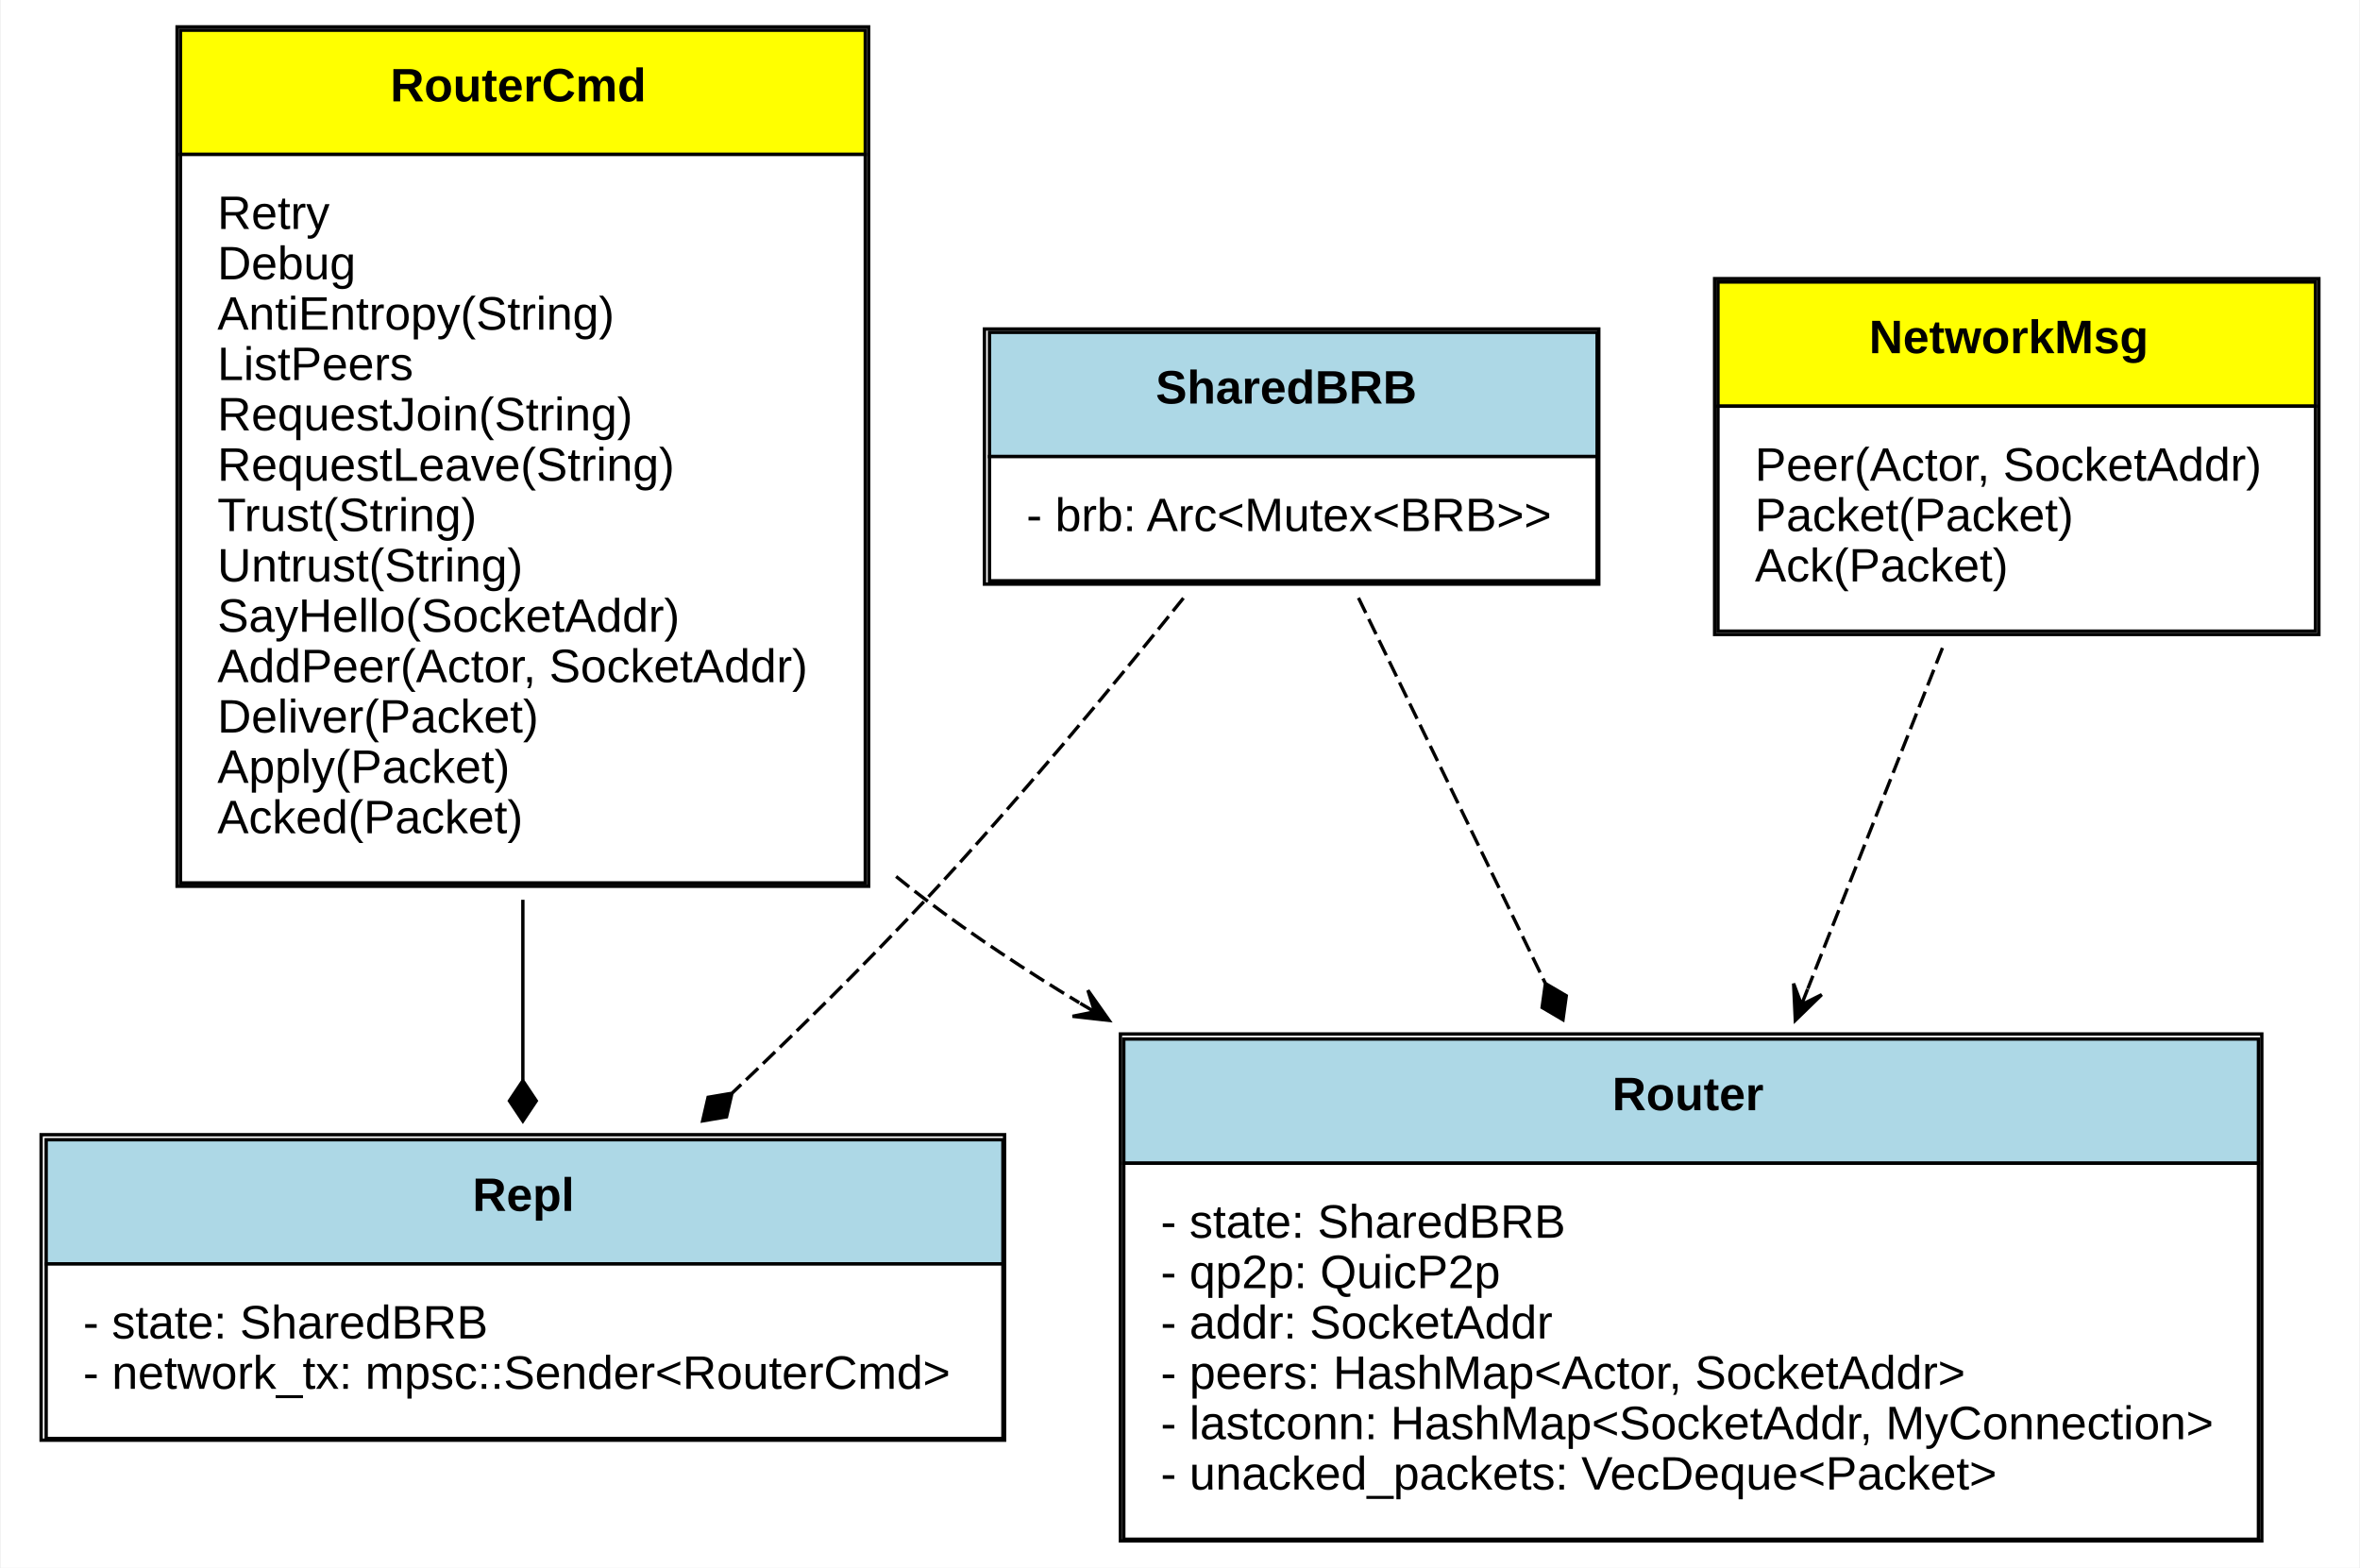
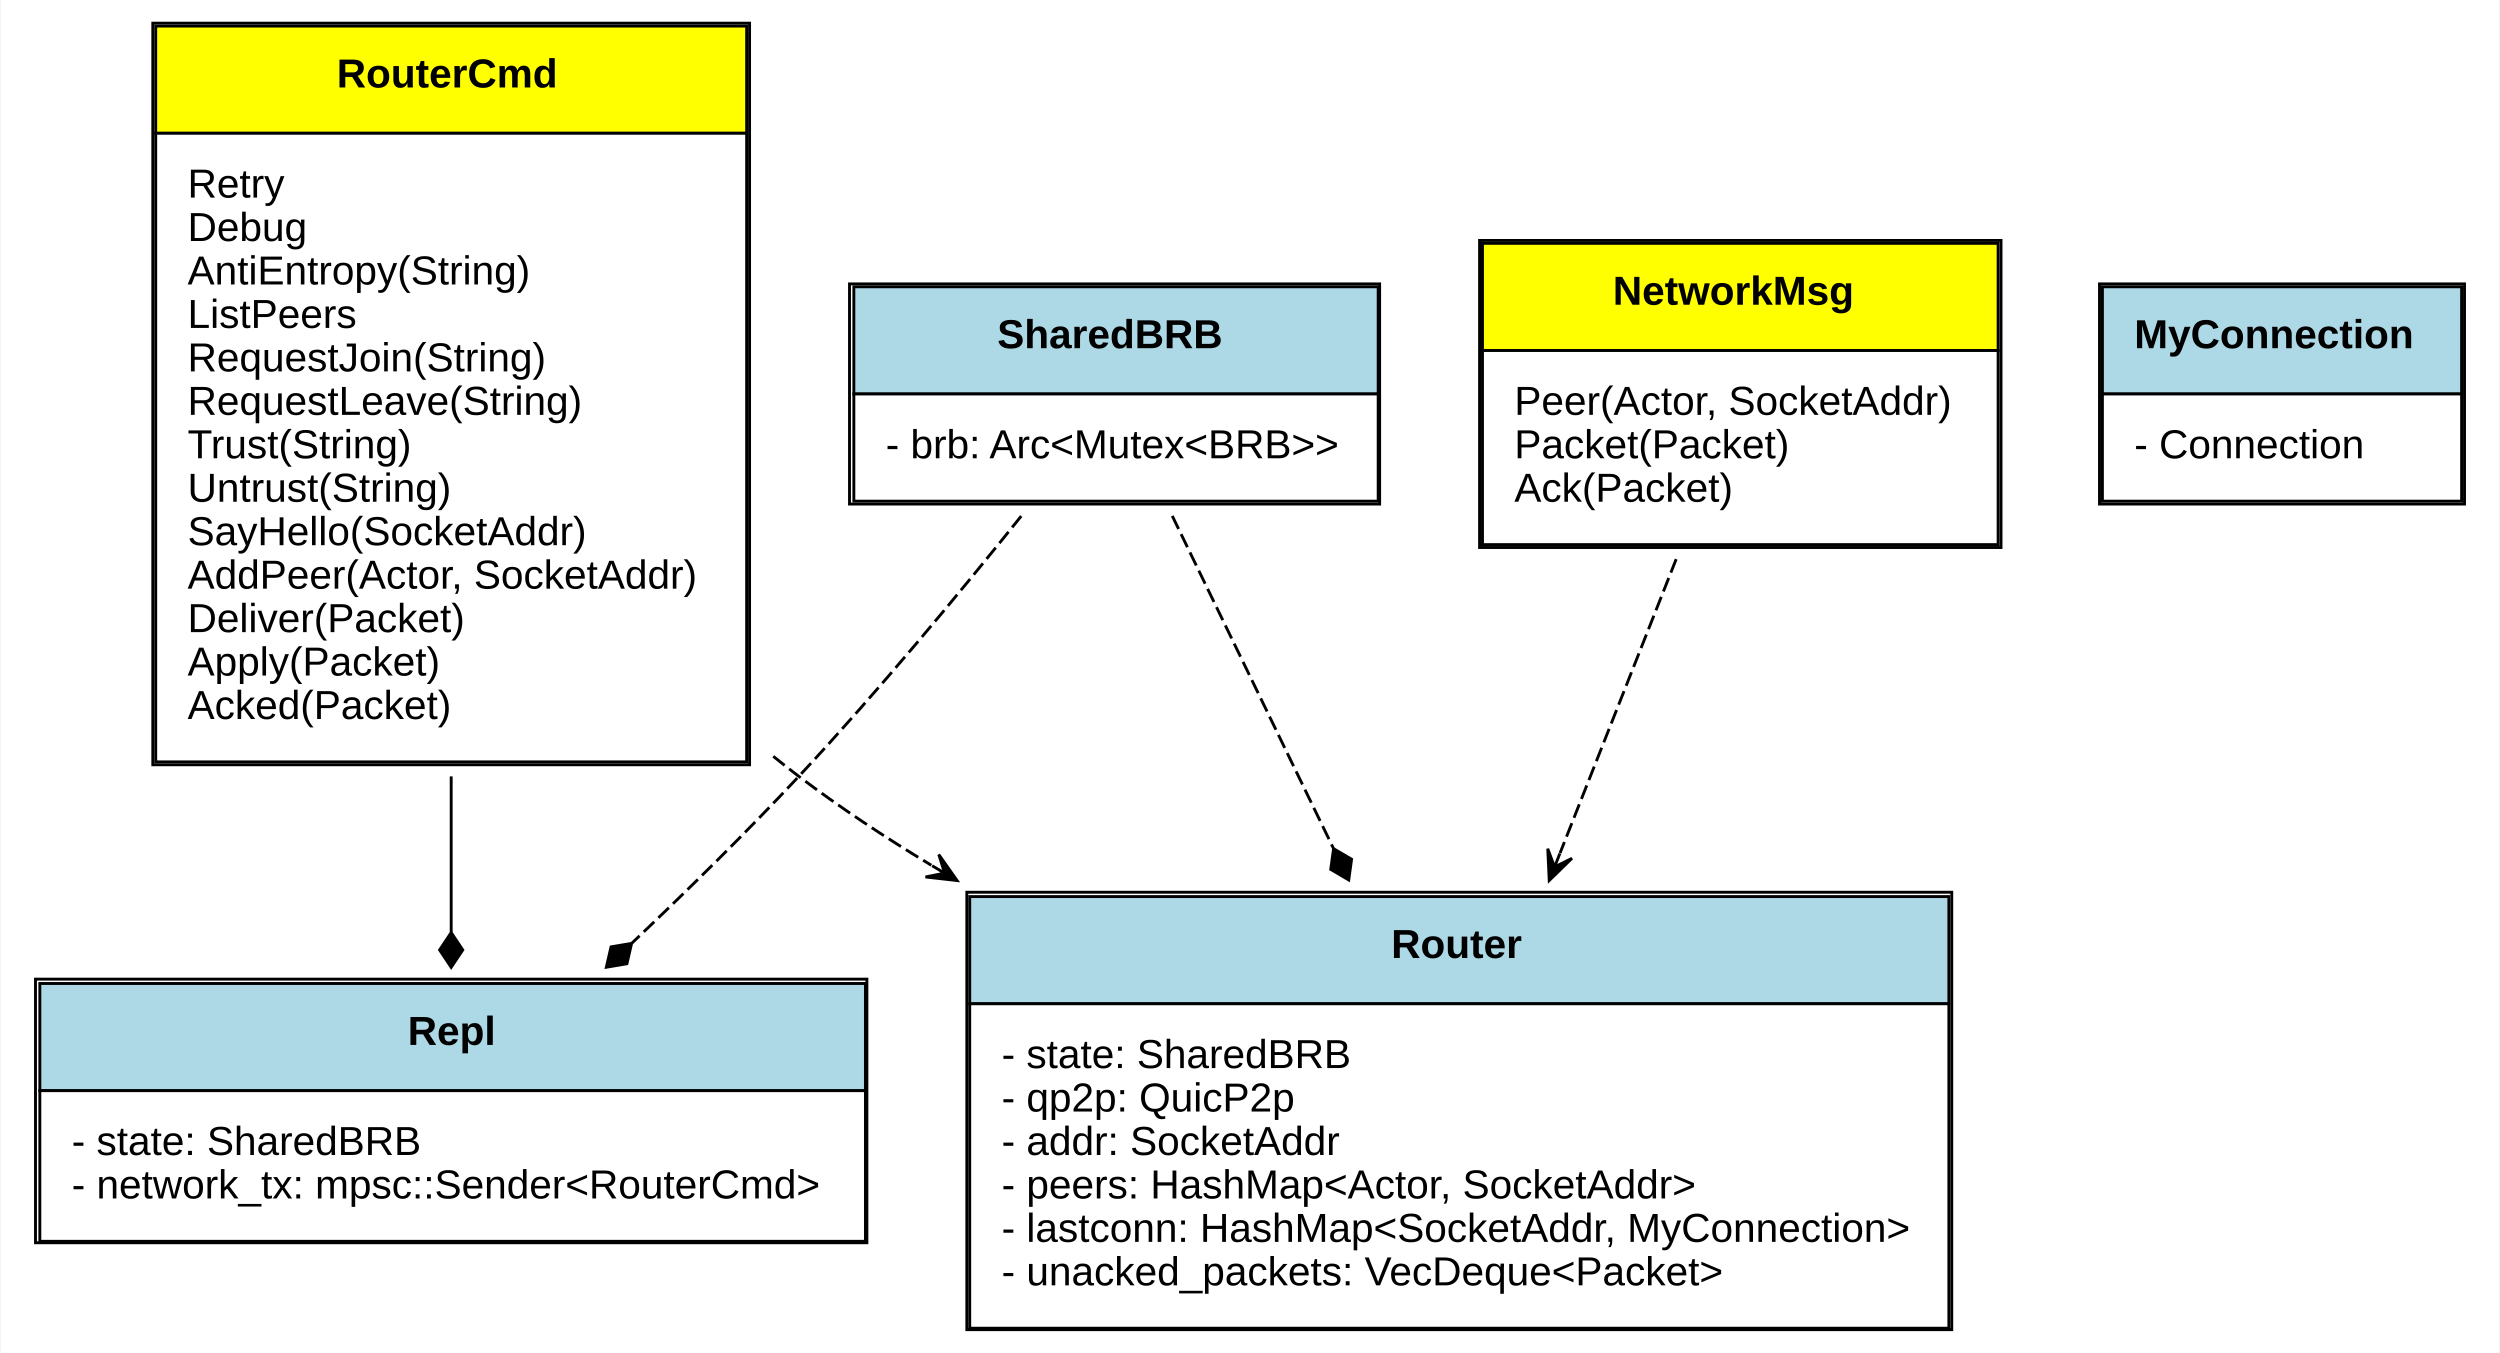
- <svg xmlns="http://www.w3.org/2000/svg" xmlns:xlink="http://www.w3.org/1999/xlink" width="703pt" height="467pt" viewBox="0.00 0.00 702.50 467.00">
+ <svg xmlns="http://www.w3.org/2000/svg" xmlns:xlink="http://www.w3.org/1999/xlink" width="863pt" height="467pt" viewBox="0.00 0.00 862.50 467.00">
  <g id="graph0" class="graph" transform="scale(1 1) rotate(0) translate(4 463)">
-     <polygon fill="white" stroke="none" points="-4,4 -4,-463 698.5,-463 698.5,4 -4,4" />
+     <polygon fill="white" stroke="none" points="-4,4 -4,-463 858.5,-463 858.5,4 -4,4" />
    <g id="node1" class="node">
      <g id="a_node1_0">
        <a xlink:href="https://github.com/maidsafe/brb_node_qp2p/blob/master/src/brb_node.rs#:~:text=struct%20SharedBRB" xlink:title="&lt;TABLE&gt;">
          <polygon fill="lightblue" stroke="none" points="290.5,-327 290.5,-364 471.5,-364 471.5,-327 290.5,-327" />
          <polygon fill="none" stroke="black" points="290.5,-327 290.5,-364 471.5,-364 471.5,-327 290.5,-327" />
          <text text-anchor="start" x="340" y="-342.8" font-family="Arial" font-weight="bold" font-size="14.00">SharedBRB</text>
          <polygon fill="white" stroke="none" points="290.5,-290 290.5,-327 471.5,-327 471.5,-290 290.5,-290" />
          <polygon fill="none" stroke="black" points="290.5,-290 290.5,-327 471.5,-327 471.5,-290 290.5,-290" />
          <text text-anchor="start" x="301.5" y="-304.8" font-family="Arial" font-size="14.00">- brb: Arc&lt;Mutex&lt;BRB&gt;&gt;</text>
          <polygon fill="none" stroke="black" points="289,-289 289,-365 472,-365 472,-289 289,-289" />
        </a>
      </g>
    </g>
    <g id="node2" class="node">
      <g id="a_node2_1">
        <a xlink:href="https://github.com/maidsafe/brb_node_qp2p/blob/master/src/brb_node.rs#:~:text=struct%20Repl" xlink:title="&lt;TABLE&gt;">
          <polygon fill="lightblue" stroke="none" points="9.5,-86.5 9.5,-123.5 294.5,-123.5 294.5,-86.5 9.5,-86.5" />
          <polygon fill="none" stroke="black" points="9.5,-86.5 9.5,-123.5 294.5,-123.5 294.5,-86.5 9.5,-86.5" />
          <text text-anchor="start" x="136.5" y="-102.3" font-family="Arial" font-weight="bold" font-size="14.00">Repl</text>
          <polygon fill="white" stroke="none" points="9.5,-34.5 9.5,-86.5 294.5,-86.5 294.5,-34.5 9.5,-34.5" />
          <polygon fill="none" stroke="black" points="9.5,-34.5 9.5,-86.5 294.5,-86.5 294.5,-34.5 9.5,-34.5" />
          <text text-anchor="start" x="20.5" y="-64.3" font-family="Arial" font-size="14.00">- state: SharedBRB</text>
          <text text-anchor="start" x="20.5" y="-49.3" font-family="Arial" font-size="14.00">- network_tx: mpsc::Sender&lt;RouterCmd&gt;</text>
          <polygon fill="none" stroke="black" points="8,-34 8,-125 295,-125 295,-34 8,-34" />
        </a>
      </g>
    </g>
    <g id="edge1" class="edge">
      <path fill="none" stroke="black" stroke-dasharray="5,2" d="M348.27,-284.84C327.161,-258.504 298.565,-223.97 271.5,-195 253.427,-175.655 232.857,-155.436 213.916,-137.467" />
      <polygon fill="black" stroke="black" points="213.786,-137.345 206.676,-136.138 205.055,-129.112 212.165,-130.318 213.786,-137.345" />
    </g>
    <g id="node3" class="node">
      <g id="a_node3_2">
        <a xlink:href="https://github.com/maidsafe/brb_node_qp2p/blob/master/src/brb_node.rs#:~:text=struct%20Router" xlink:title="&lt;TABLE&gt;">
          <polygon fill="lightblue" stroke="none" points="330.5,-116.5 330.5,-153.5 668.5,-153.5 668.5,-116.5 330.5,-116.5" />
          <polygon fill="none" stroke="black" points="330.5,-116.5 330.5,-153.5 668.5,-153.5 668.5,-116.5 330.5,-116.5" />
          <text text-anchor="start" x="476" y="-132.3" font-family="Arial" font-weight="bold" font-size="14.00">Router</text>
          <polygon fill="white" stroke="none" points="330.5,-4.5 330.5,-116.5 668.5,-116.5 668.5,-4.5 330.5,-4.5" />
          <polygon fill="none" stroke="black" points="330.5,-4.5 330.5,-116.5 668.5,-116.5 668.5,-4.5 330.5,-4.5" />
          <text text-anchor="start" x="341.5" y="-94.3" font-family="Arial" font-size="14.00">- state: SharedBRB</text>
          <text text-anchor="start" x="341.5" y="-79.3" font-family="Arial" font-size="14.00">- qp2p: QuicP2p</text>
          <text text-anchor="start" x="341.5" y="-64.3" font-family="Arial" font-size="14.00">- addr: SocketAddr</text>
          <text text-anchor="start" x="341.5" y="-49.3" font-family="Arial" font-size="14.00">- peers: HashMap&lt;Actor, SocketAddr&gt;</text>
          <text text-anchor="start" x="341.5" y="-34.3" font-family="Arial" font-size="14.00">- lastconn: HashMap&lt;SocketAddr, MyConnection&gt;</text>
          <text text-anchor="start" x="341.5" y="-19.3" font-family="Arial" font-size="14.00">- unacked_packets: VecDeque&lt;Packet&gt;</text>
          <polygon fill="none" stroke="black" points="329.5,-4 329.5,-155 669.5,-155 669.5,-4 329.5,-4" />
        </a>
      </g>
    </g>
    <g id="edge2" class="edge">
      <path fill="none" stroke="black" stroke-dasharray="5,2" d="M400.418,-284.909C415.568,-253.654 436.984,-209.473 456.031,-170.178" />
      <polygon fill="black" stroke="black" points="456.099,-170.037 455.117,-162.893 461.333,-159.239 462.316,-166.383 456.099,-170.037" />
    </g>
    <g id="node4" class="node">
      <g id="a_node4_3">
        <a xlink:href="https://github.com/maidsafe/brb_node_qp2p/blob/master/src/brb_node.rs#:~:text=enum%20RouterCmd" xlink:title="&lt;TABLE&gt;">
          <polygon fill="yellow" stroke="none" points="49.5,-417 49.5,-454 253.5,-454 253.5,-417 49.5,-417" />
          <polygon fill="none" stroke="black" points="49.5,-417 49.5,-454 253.5,-454 253.5,-417 49.5,-417" />
          <text text-anchor="start" x="112" y="-432.8" font-family="Arial" font-weight="bold" font-size="14.00">RouterCmd</text>
          <polygon fill="white" stroke="none" points="49.5,-200 49.5,-417 253.5,-417 253.5,-200 49.5,-200" />
          <polygon fill="none" stroke="black" points="49.5,-200 49.5,-417 253.5,-417 253.5,-200 49.5,-200" />
          <text text-anchor="start" x="60.5" y="-394.8" font-family="Arial" font-size="14.00">Retry</text>
          <text text-anchor="start" x="60.5" y="-379.8" font-family="Arial" font-size="14.00">Debug</text>
          <text text-anchor="start" x="60.5" y="-364.8" font-family="Arial" font-size="14.00">AntiEntropy(String)</text>
          <text text-anchor="start" x="60.5" y="-349.8" font-family="Arial" font-size="14.00">ListPeers</text>
          <text text-anchor="start" x="60.5" y="-334.8" font-family="Arial" font-size="14.00">RequestJoin(String)</text>
          <text text-anchor="start" x="60.5" y="-319.8" font-family="Arial" font-size="14.00">RequestLeave(String)</text>
          <text text-anchor="start" x="60.5" y="-304.8" font-family="Arial" font-size="14.00">Trust(String)</text>
          <text text-anchor="start" x="60.5" y="-289.8" font-family="Arial" font-size="14.00">Untrust(String)</text>
          <text text-anchor="start" x="60.5" y="-274.8" font-family="Arial" font-size="14.00">SayHello(SocketAddr)</text>
          <text text-anchor="start" x="60.5" y="-259.8" font-family="Arial" font-size="14.00">AddPeer(Actor, SocketAddr)</text>
          <text text-anchor="start" x="60.5" y="-244.8" font-family="Arial" font-size="14.00">Deliver(Packet)</text>
          <text text-anchor="start" x="60.5" y="-229.8" font-family="Arial" font-size="14.00">Apply(Packet)</text>
          <text text-anchor="start" x="60.5" y="-214.8" font-family="Arial" font-size="14.00">Acked(Packet)</text>
          <polygon fill="none" stroke="black" points="48.5,-199 48.5,-455 254.5,-455 254.5,-199 48.5,-199" />
        </a>
      </g>
    </g>
    <g id="edge3" class="edge">
      <path fill="none" stroke="black" d="M151.5,-194.984C151.5,-176.228 151.5,-157.731 151.5,-141.254" />
      <polygon fill="black" stroke="black" points="151.5,-141.077 147.5,-135.077 151.5,-129.077 155.5,-135.077 151.5,-141.077" />
    </g>
    <g id="edge4" class="edge">
      <path fill="none" stroke="black" stroke-dasharray="5,2" d="M262.687,-201.919C265.608,-199.542 268.548,-197.232 271.5,-195 285.81,-184.182 301.299,-173.921 317.236,-164.312" />
      <polygon fill="black" stroke="black" points="326.131,-159.041 319.822,-168.01 321.829,-161.59 317.528,-164.139 317.528,-164.139 317.528,-164.139 321.829,-161.59 315.234,-160.268 326.131,-159.041 326.131,-159.041" />
    </g>
    <g id="node5" class="node">
      <g id="a_node5_4">
        <a xlink:href="https://github.com/maidsafe/brb_node_qp2p/blob/master/src/brb_node.rs#:~:text=enum%20NetworkMsg" xlink:title="&lt;TABLE&gt;">
          <polygon fill="yellow" stroke="none" points="507.5,-342 507.5,-379 685.5,-379 685.5,-342 507.5,-342" />
          <polygon fill="none" stroke="black" points="507.5,-342 507.5,-379 685.5,-379 685.5,-342 507.5,-342" />
          <text text-anchor="start" x="552.5" y="-357.8" font-family="Arial" font-weight="bold" font-size="14.00">NetworkMsg</text>
          <polygon fill="white" stroke="none" points="507.5,-275 507.5,-342 685.5,-342 685.5,-275 507.5,-275" />
          <polygon fill="none" stroke="black" points="507.5,-275 507.5,-342 685.5,-342 685.5,-275 507.5,-275" />
          <text text-anchor="start" x="518.5" y="-319.8" font-family="Arial" font-size="14.00">Peer(Actor, SocketAddr)</text>
          <text text-anchor="start" x="518.5" y="-304.8" font-family="Arial" font-size="14.00">Packet(Packet)</text>
          <text text-anchor="start" x="518.5" y="-289.8" font-family="Arial" font-size="14.00">Ack(Packet)</text>
          <polygon fill="none" stroke="black" points="506.5,-274 506.5,-380 686.5,-380 686.5,-274 506.5,-274" />
        </a>
      </g>
    </g>
    <g id="edge5" class="edge">
      <path fill="none" stroke="black" stroke-dasharray="5,2" d="M574.368,-269.985C562.51,-239.975 547.632,-202.318 534.269,-168.497" />
      <polygon fill="black" stroke="black" points="530.544,-159.069 538.404,-166.716 532.381,-163.719 534.218,-168.37 534.218,-168.37 534.218,-168.37 532.381,-163.719 530.033,-170.023 530.544,-159.069 530.544,-159.069" />
    </g>
+     <g id="node6" class="node">
+       <g id="a_node6_5">
+         <a xlink:href="https://github.com/maidsafe/brb_node_qp2p/blob/master/src/brb_node.rs#:~:text=struct%20MyConnection" xlink:title="&lt;TABLE&gt;">
+           <polygon fill="lightblue" stroke="none" points="721.5,-327 721.5,-364 845.5,-364 845.5,-327 721.5,-327" />
+           <polygon fill="none" stroke="black" points="721.5,-327 721.5,-364 845.5,-364 845.5,-327 721.5,-327" />
+           <text text-anchor="start" x="732.5" y="-342.8" font-family="Arial" font-weight="bold" font-size="14.00">MyConnection</text>
+           <polygon fill="white" stroke="none" points="721.5,-290 721.5,-327 845.5,-327 845.5,-290 721.5,-290" />
+           <polygon fill="none" stroke="black" points="721.5,-290 721.5,-327 845.5,-327 845.5,-290 721.5,-290" />
+           <text text-anchor="start" x="732.5" y="-304.8" font-family="Arial" font-size="14.00">- Connection</text>
+           <polygon fill="none" stroke="black" points="720.5,-289 720.5,-365 846.5,-365 846.5,-289 720.5,-289" />
+         </a>
+       </g>
+     </g>
  </g>
</svg>
